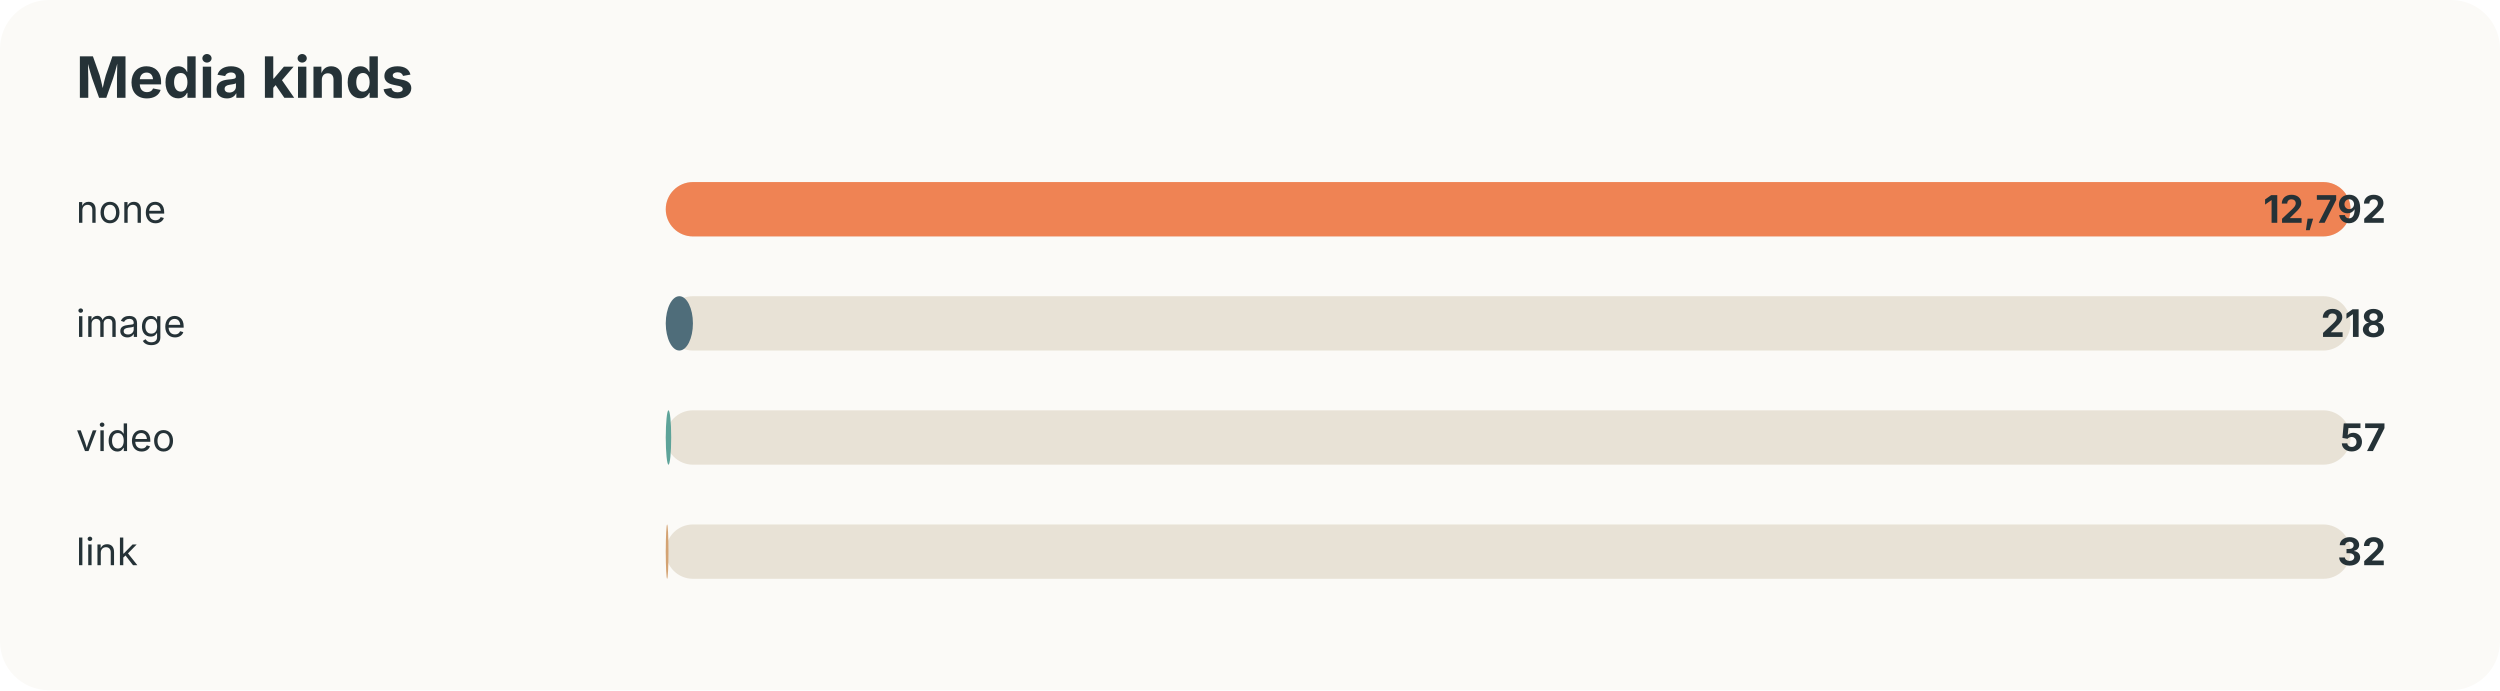
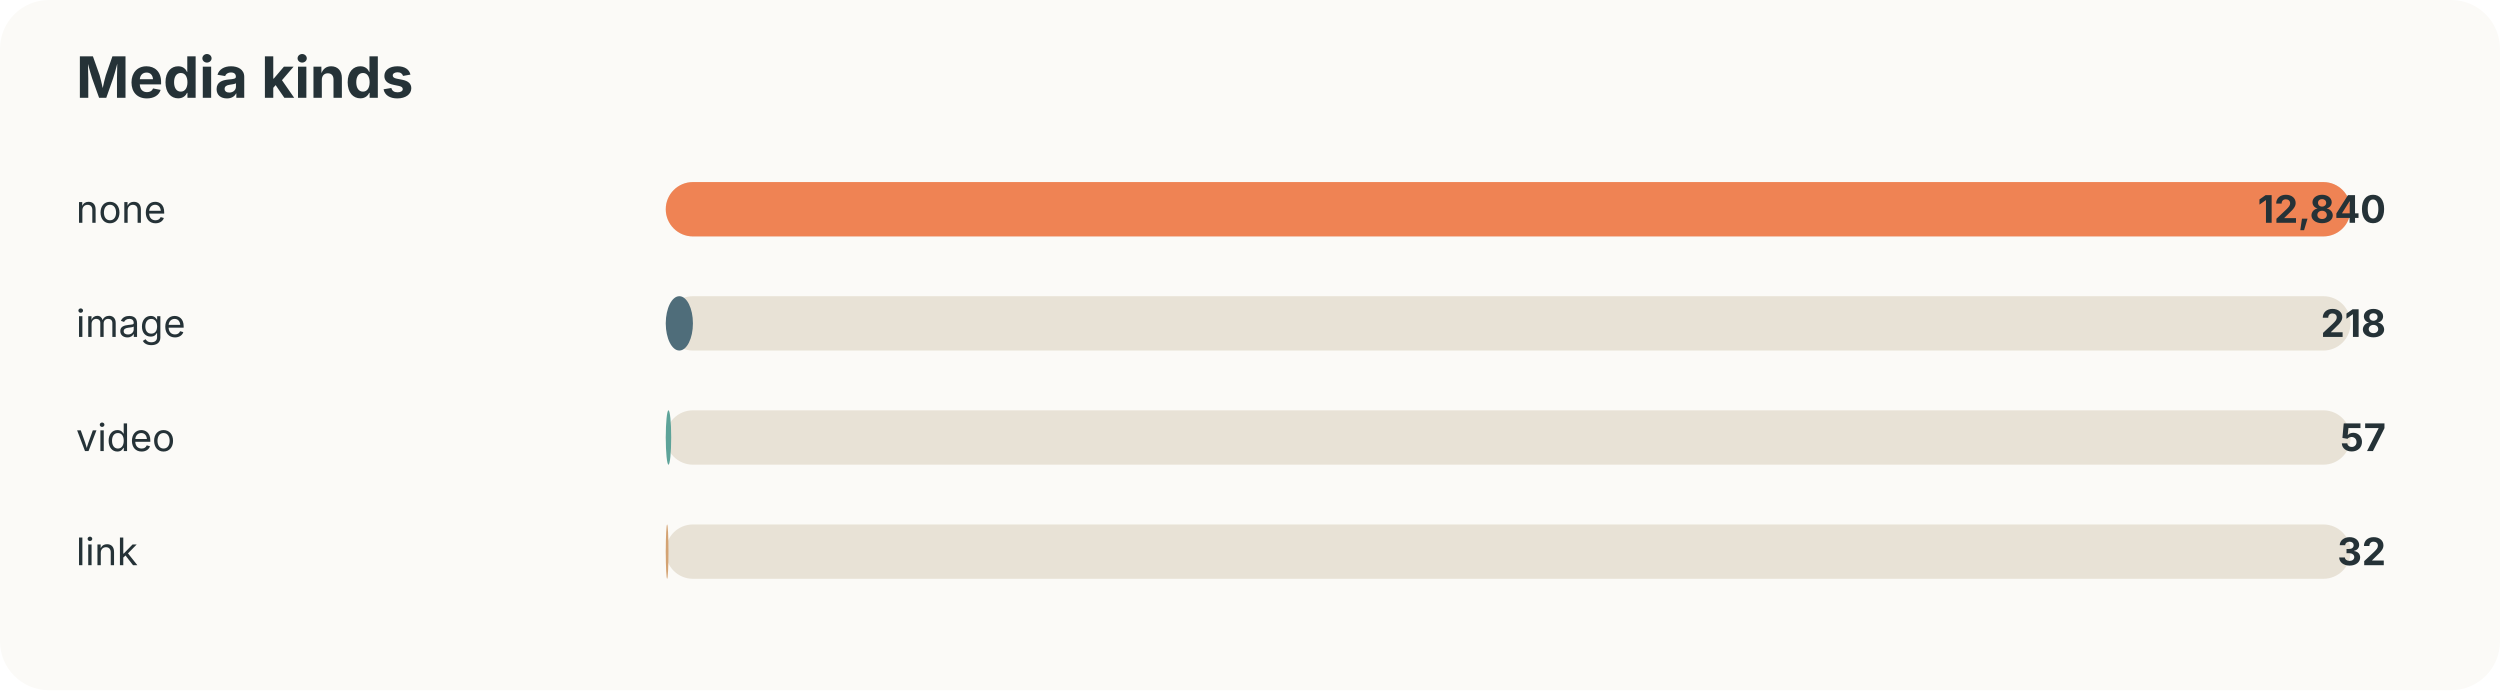
<svg xmlns="http://www.w3.org/2000/svg" width="920" height="254" viewBox="0 0 920 254">
  <style>text{font-family:-apple-system,BlinkMacSystemFont,"Segoe UI",sans-serif;fill:#253237} .muted{fill:#6b7a80;font-size:13px}</style>
  <rect width="100%" height="100%" rx="18" fill="#fbfaf7" />
  <text x="28" y="36" font-size="21" font-weight="700">Media kinds</text>
  <text x="28" y="82" font-size="14">none</text>
  <rect x="245" y="67" width="620" height="20" rx="10" fill="#e8e2d6" />
  <rect x="245" y="67" width="620" height="20" rx="10" fill="#ef8354" />
-   <text x="878" y="82" text-anchor="end" font-size="14" font-weight="700">12,792</text>
+   <text x="878" y="82" text-anchor="end" font-size="14" font-weight="700">12,840</text>
  <text x="28" y="124" font-size="14">image</text>
  <rect x="245" y="109" width="620" height="20" rx="10" fill="#e8e2d6" />
  <rect x="245" y="109" width="10" height="20" rx="10" fill="#4f6d7a" />
  <text x="878" y="124" text-anchor="end" font-size="14" font-weight="700">218</text>
  <text x="28" y="166" font-size="14">video</text>
  <rect x="245" y="151" width="620" height="20" rx="10" fill="#e8e2d6" />
  <rect x="245" y="151" width="2" height="20" rx="10" fill="#5da399" />
  <text x="878" y="166" text-anchor="end" font-size="14" font-weight="700">57</text>
  <text x="28" y="208" font-size="14">link</text>
  <rect x="245" y="193" width="620" height="20" rx="10" fill="#e8e2d6" />
  <rect x="245" y="193" width="1" height="20" rx="10" fill="#d4a373" />
  <text x="878" y="208" text-anchor="end" font-size="14" font-weight="700">32</text>
</svg>
